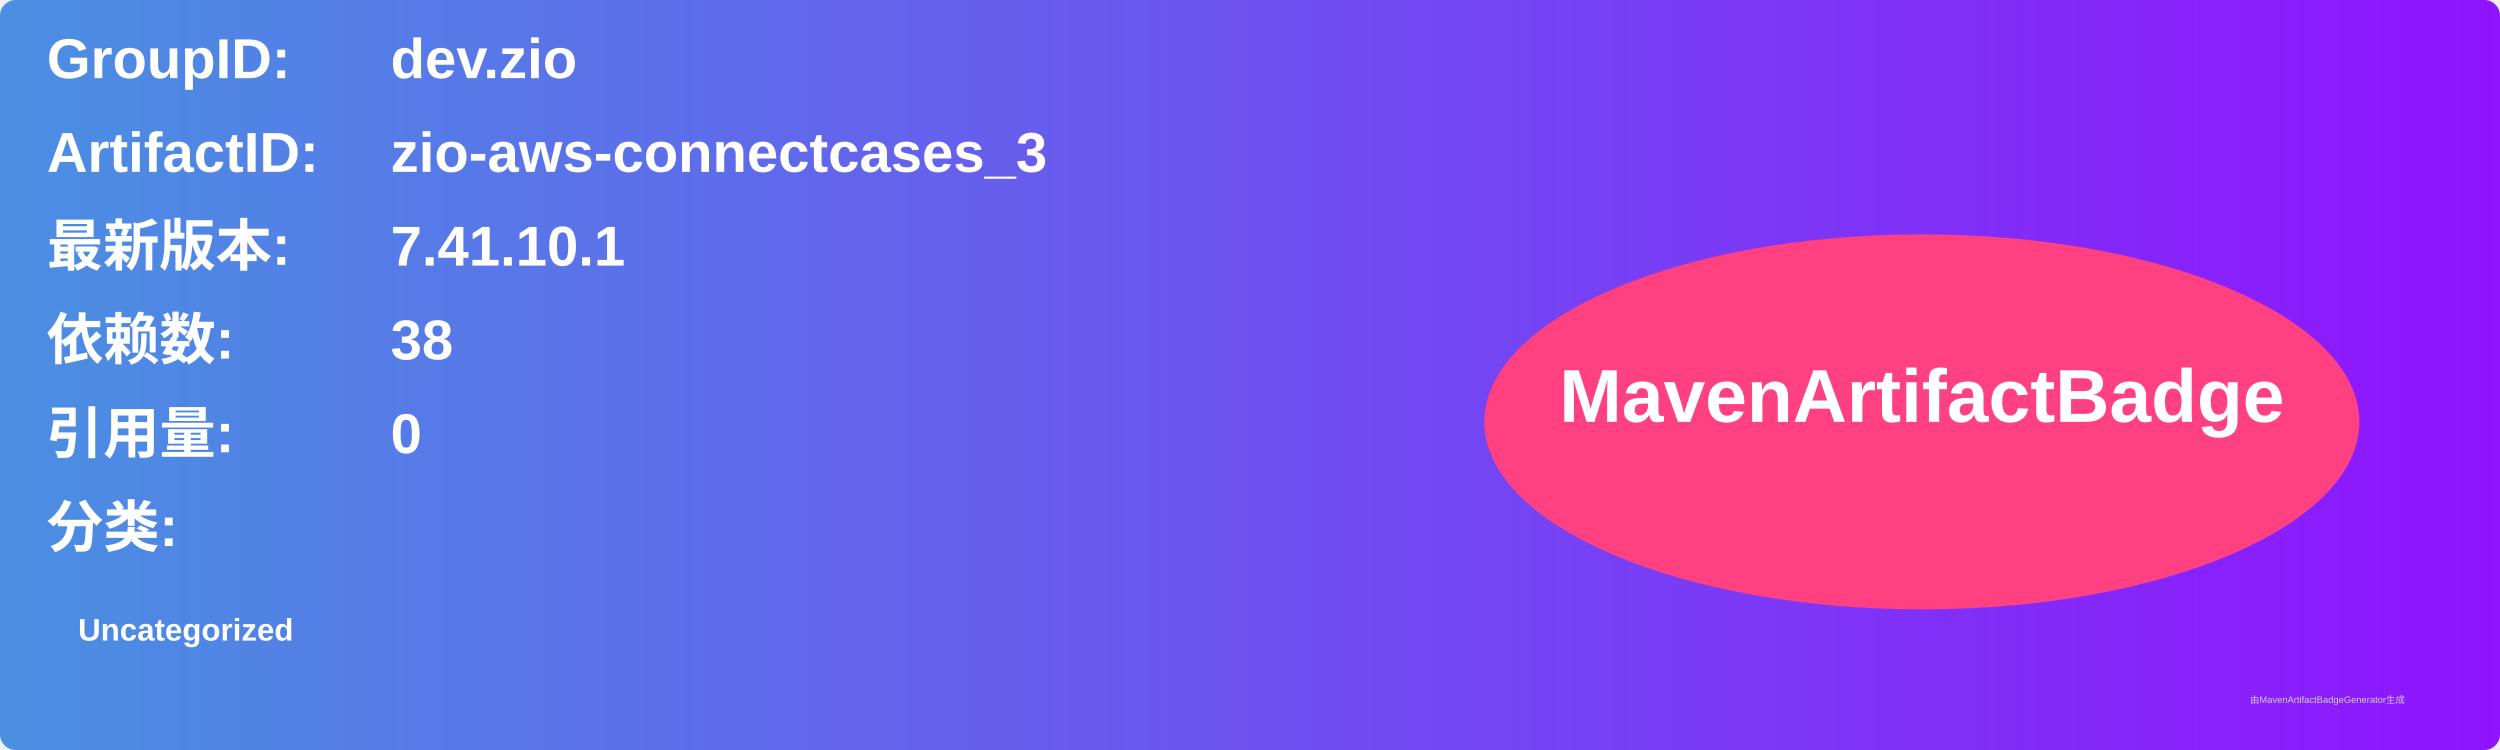
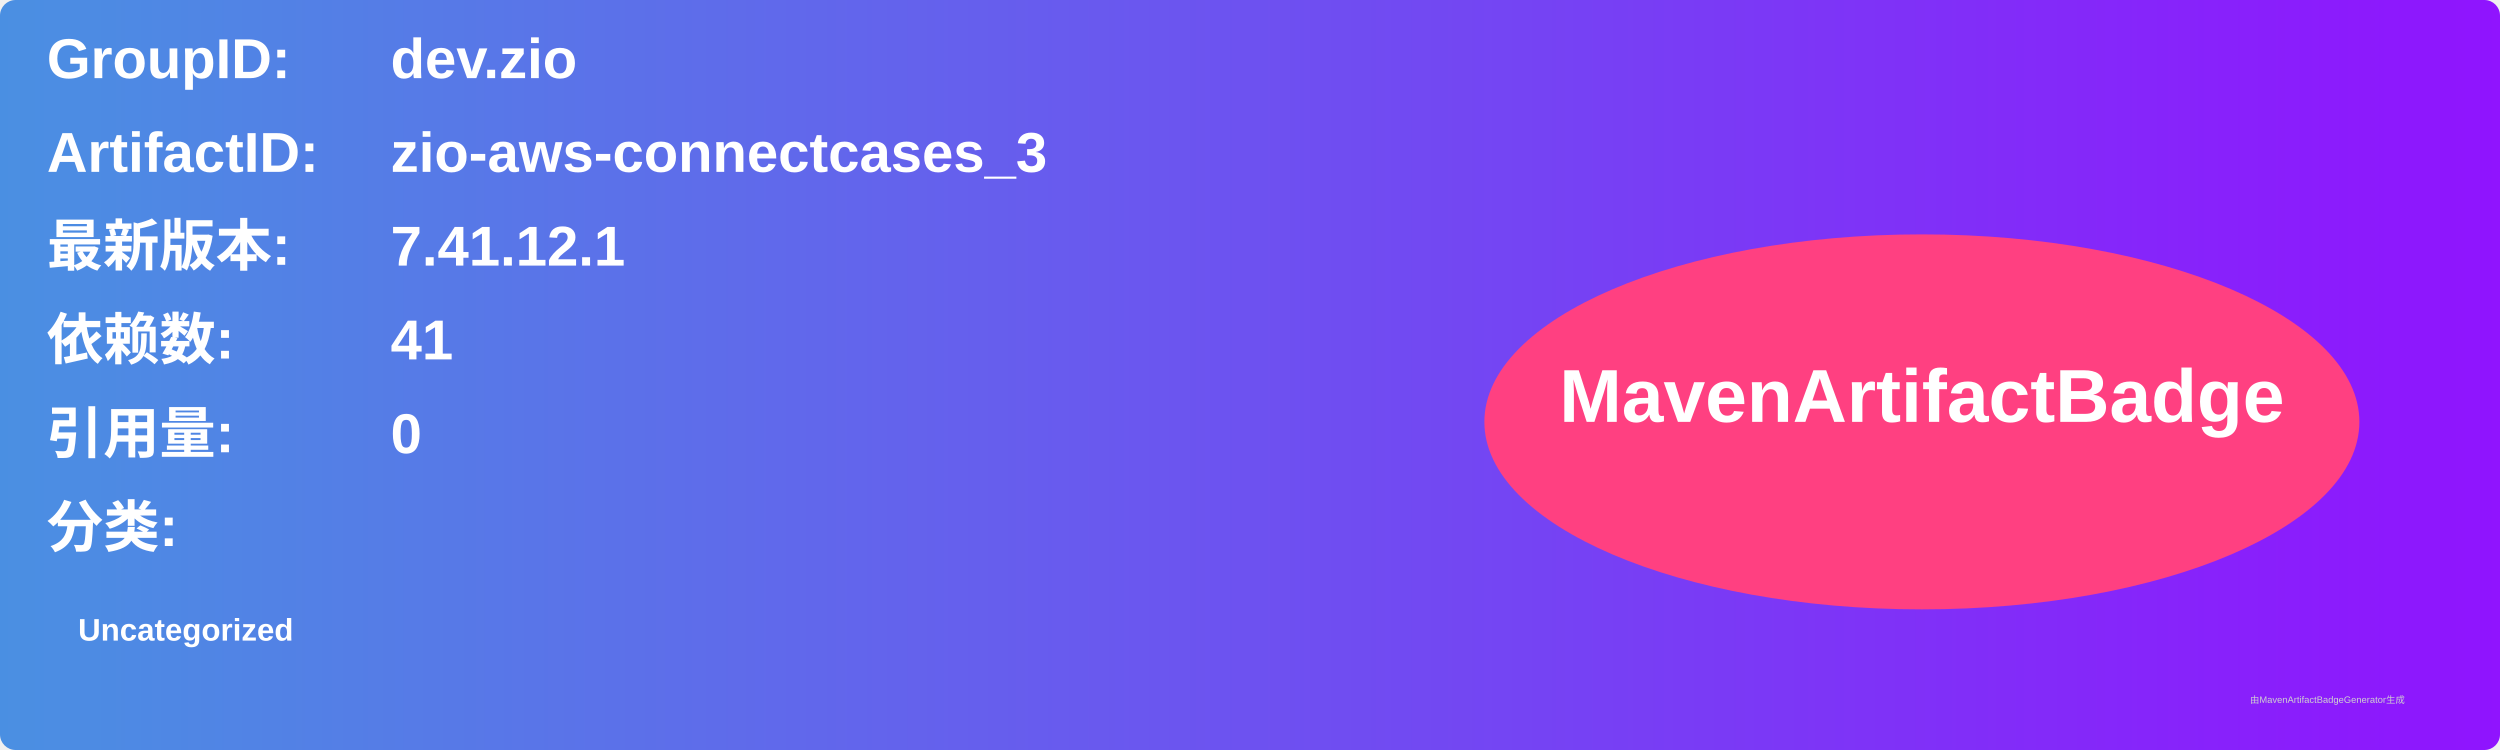
<svg xmlns="http://www.w3.org/2000/svg" width="800" height="240" viewBox="0 0 800 240">
  <linearGradient id="grad" x1="0%" y1="0%" x2="100%" y2="0%">
    <stop offset="0%" stop-color="#4a90e2" />
    <stop offset="100%" stop-color="#9013fe" />
  </linearGradient>
  <rect width="100%" height="100%" rx="5" ry="5" fill="url(#grad)" />
  <g transform="translate(15, 15)">
    <text x="0" y="10" font-family="Arial" font-size="18" fill="white" font-weight="bold" width="260">GroupID:</text>
    <text x="110" y="10" font-family="Arial" font-size="18" fill="white" font-weight="bold" width="460">dev.zio</text>
    <text x="0" y="40" font-family="Arial" font-size="18" fill="white" font-weight="bold" width="260">ArtifactID:</text>
    <text x="110" y="40" font-family="Arial" font-size="18" fill="white" font-weight="bold" width="460">zio-aws-connectcases_3</text>
    <text x="0" y="70" font-family="Arial" font-size="18" fill="white" font-weight="bold">最新版本:</text>
    <text x="110" y="70" font-family="Arial" font-size="18" fill="white" font-weight="bold">
-       <tspan font-weight="bold">7.41.10.1</tspan>
+       <tspan font-weight="bold">7.41.12.1</tspan>
    </text>
    <text x="0" y="100" font-family="Arial" font-size="18" fill="white" font-weight="bold">依赖数: </text>
    <text x="110" y="100" font-family="Arial" font-size="18" fill="white">
-       <tspan font-weight="bold">38</tspan>
+       <tspan font-weight="bold">41</tspan>
    </text>
    <text x="0" y="130" font-family="Arial" font-size="18" fill="white" font-weight="bold">引用量: </text>
    <text x="110" y="130" font-family="Arial" font-size="18" fill="white">
      <tspan font-weight="bold">0</tspan>
    </text>
    <text x="0" y="160" font-family="Arial" font-size="18" fill="white" font-weight="bold">分类:</text>
    <text x="10" y="190" font-family="Arial" font-size="10" fill="white">
      <tspan font-weight="bold">Uncategorized</tspan>
    </text>
    <ellipse cx="600" cy="120" rx="140" ry="60" fill="#ff4081" />
    <text x="600" y="120" text-anchor="middle" font-family="Arial" font-size="24" fill="white" font-weight="bold">MavenArtifactBadge</text>
  </g>
  <text x="720" y="225" font-family="Arial" font-size="3" fill="#d0d0d0">由MavenArtifactBadgeGenerator生成</text>
</svg>
